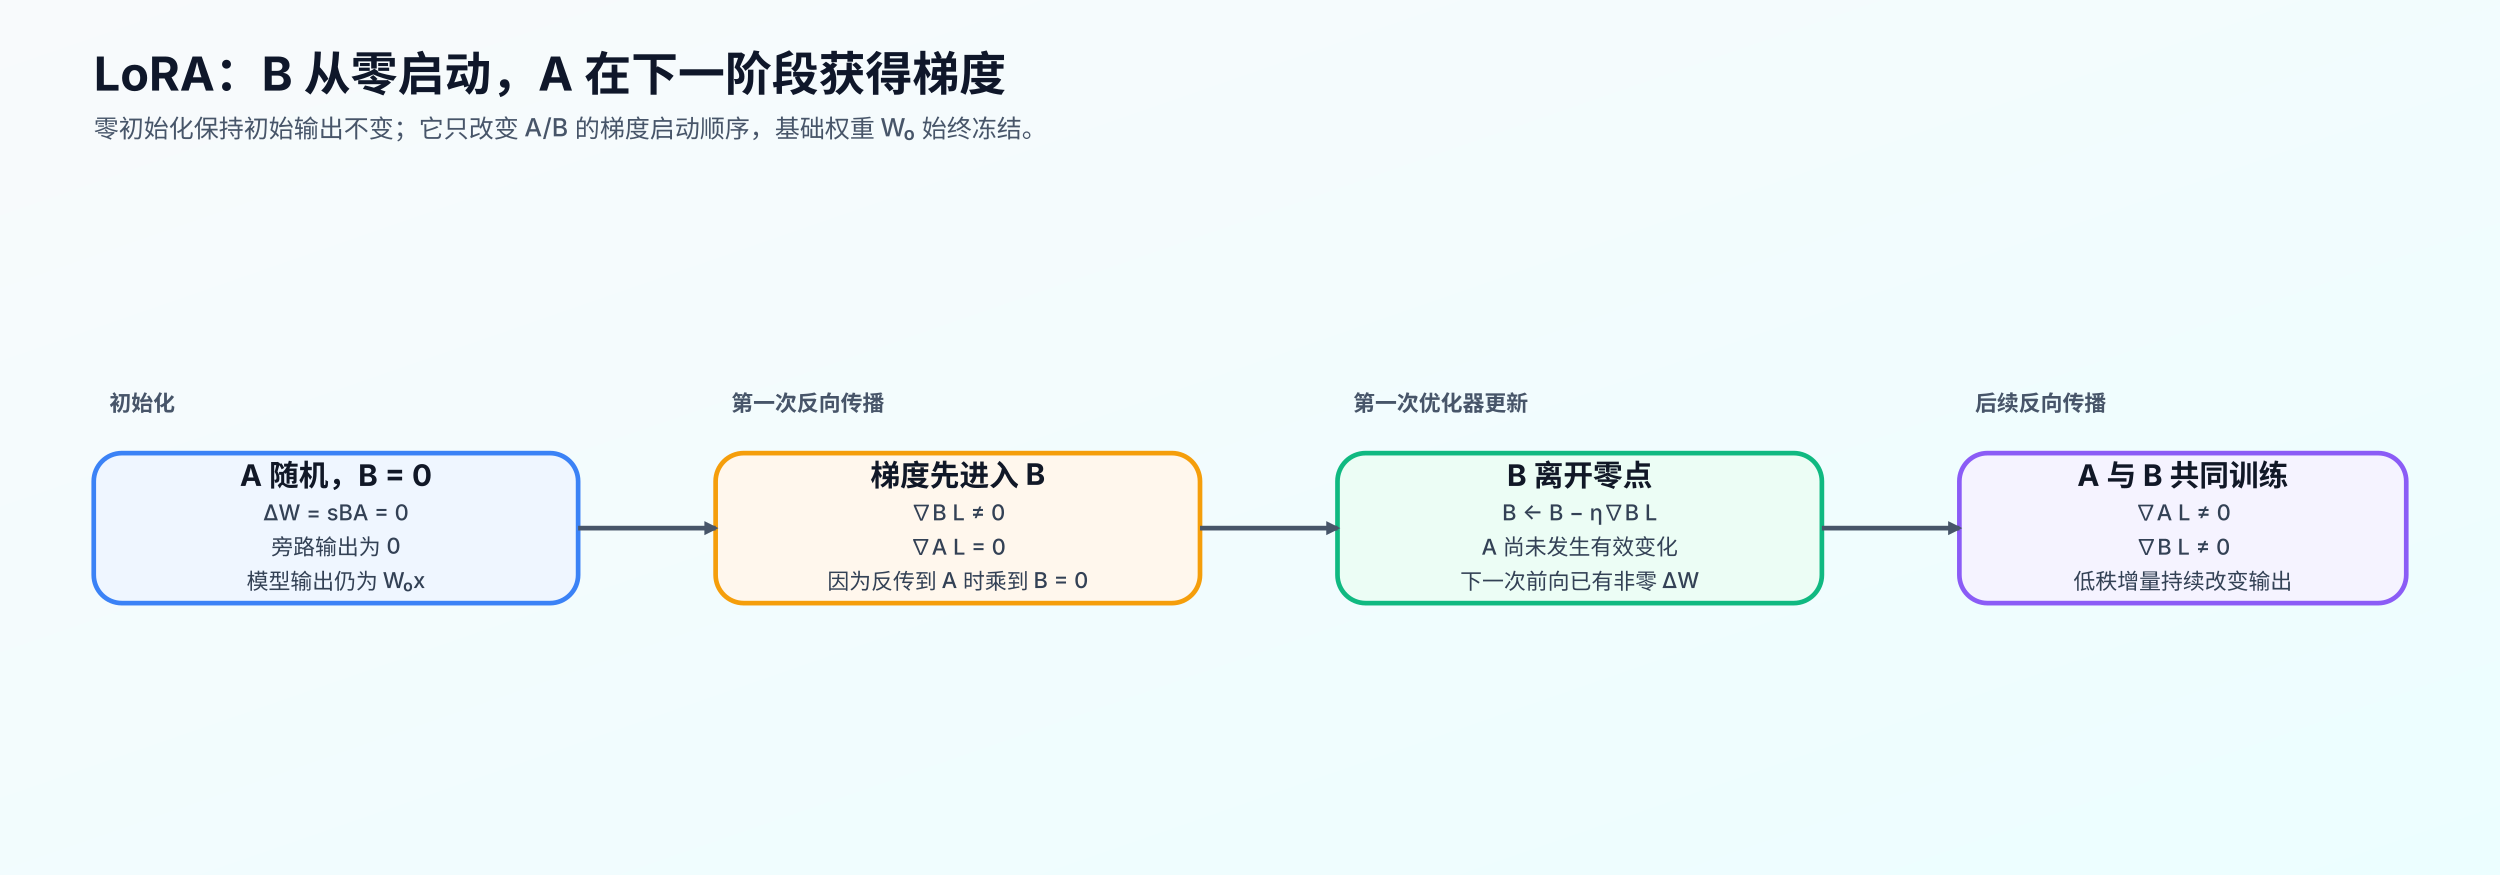
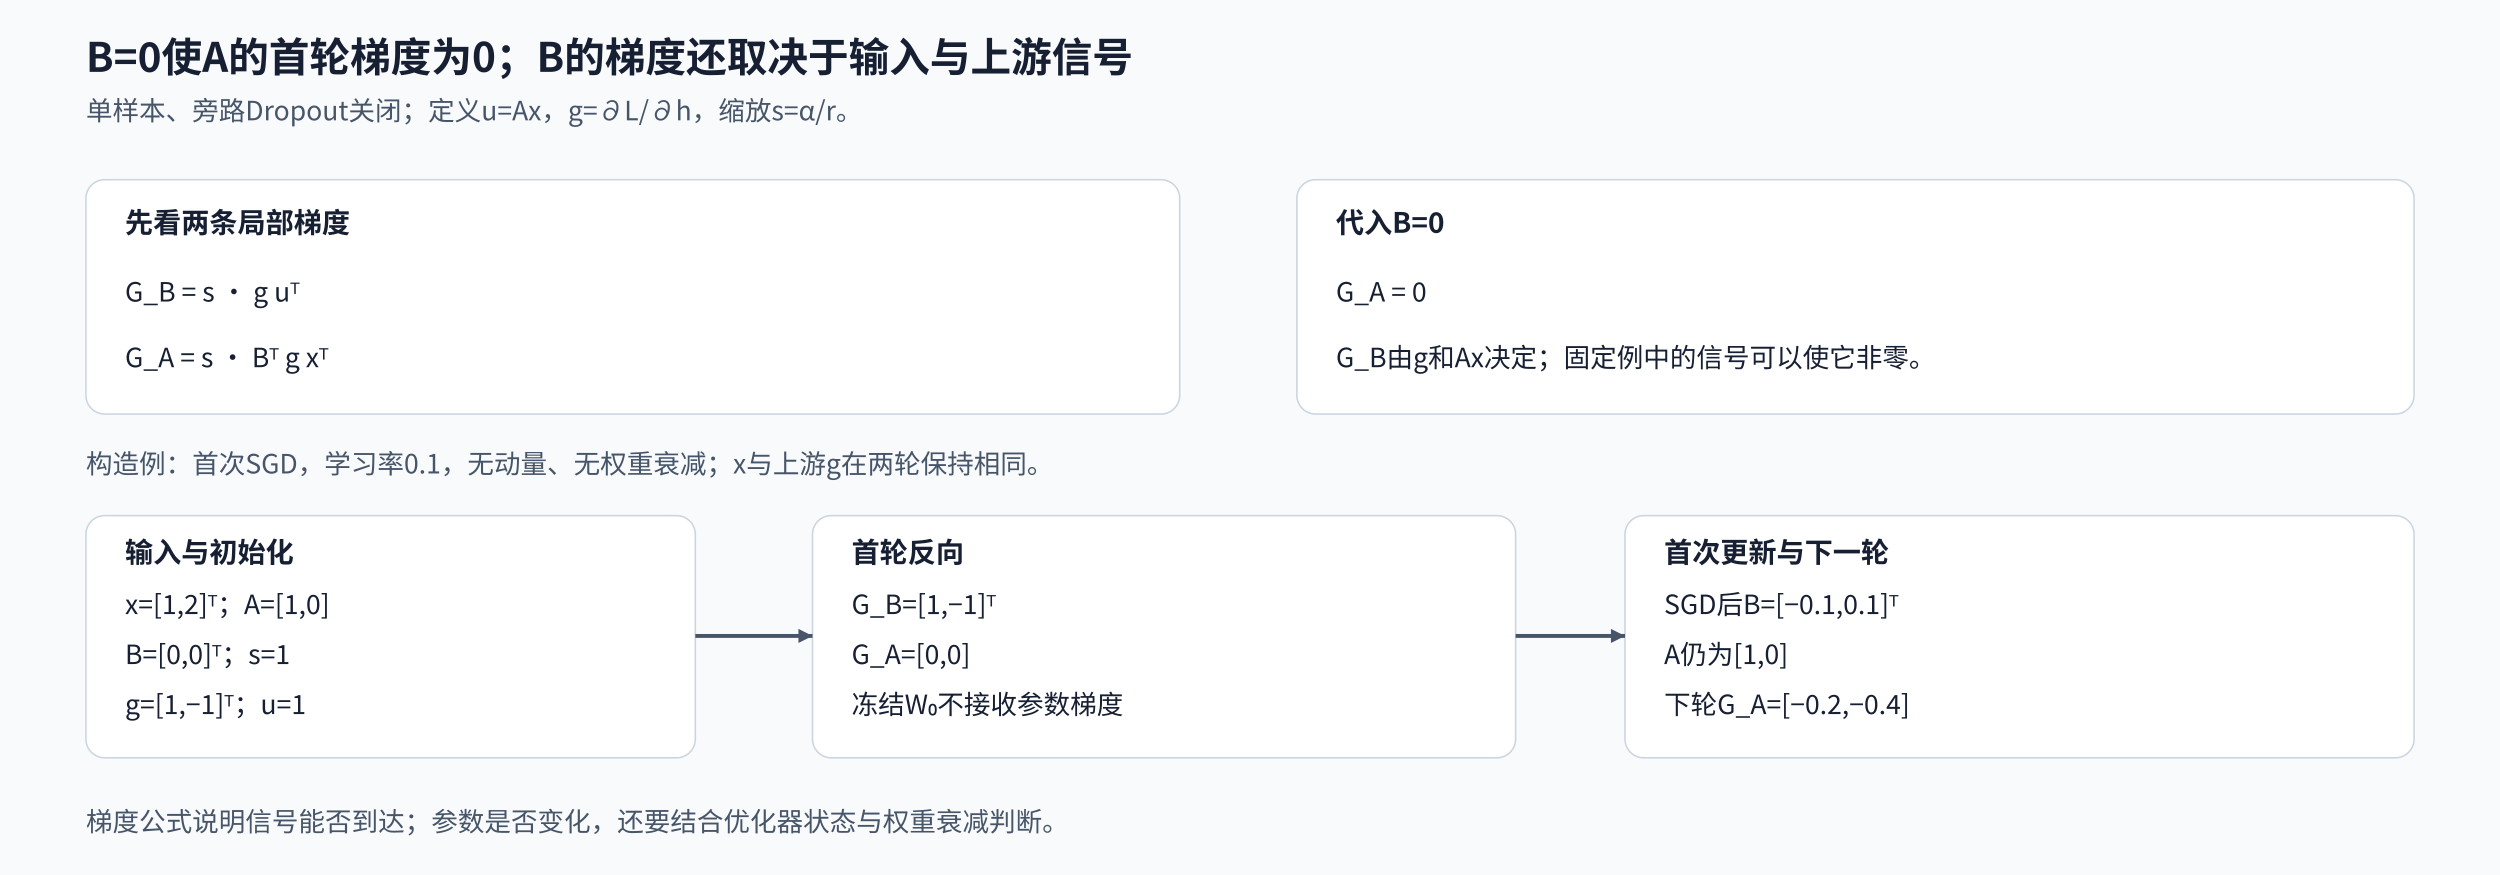
<svg xmlns="http://www.w3.org/2000/svg" width="1600" height="560" viewBox="0 0 1600 560" role="img" aria-labelledby="title desc">
  <defs>
-     <linearGradient id="bg" x1="0" x2="1" y1="0" y2="1">
-       <stop offset="0%" stop-color="#F8FAFC" />
-       <stop offset="100%" stop-color="#ECFEFF" />
-     </linearGradient>
-     <marker id="arrow" viewBox="0 0 10 10" refX="8" refY="5" markerWidth="9" markerHeight="9" orient="auto" markerUnits="userSpaceOnUse">
+     <marker id="arrow" viewBox="0 0 10 10" refX="10" refY="5" markerWidth="9" markerHeight="9" markerUnits="userSpaceOnUse" orient="auto">
      <path d="M0 0L10 5L0 10Z" fill="#475569" />
    </marker>
-     <style>
-       text{font-family:"Inter","Noto Sans CJK SC",sans-serif}.title{font-size:30px;font-weight:700;fill:#0F172A}.sub{font-size:16px;font-weight:500;fill:#475569}.step{font-size:14px;font-weight:700;fill:#475569}.label{font-size:19px;font-weight:700;fill:#111827}.small{font-size:14px;font-weight:500;fill:#334155}.invariant{font-size:16px;font-weight:700;fill:#1E3A8A}.box{stroke-width:3}.edge{stroke:#475569;stroke-width:3;fill:none;marker-end:url(#arrow)}
-     </style>
+     <style>text{font-family:"Noto Sans CJK SC","Microsoft YaHei",sans-serif;fill:#172033}.title{font-size:26px;font-weight:700}.sub{font-size:17px;fill:#475569}.head{font-size:18px;font-weight:700}.body{font-size:17px}.small{font-size:15px;fill:#475569}.node{stroke-width:2;rx:12}.flow{stroke:#475569;stroke-width:2.5;fill:none;marker-end:url(#arrow)}</style>
  </defs>
-   <rect width="1600" height="560" fill="url(#bg)" />
-   <text x="60" y="58" class="title">LoRA：B 从零启动，A 在下一阶段获得梯度</text>
-   <text x="60" y="88" class="sub">零初始化保持初始输出不变；它只改变 A/B 的梯度启动顺序，基础权重 W₀ 始终冻结。</text>
-   <text x="70" y="263" class="step">初始化</text>
-   <rect id="lora-init" x="60" y="290" width="310" height="96" rx="18" class="box" fill="#EFF6FF" stroke="#3B82F6" />
-   <text x="215" y="311" text-anchor="middle" class="label">A 随机，B = 0</text>
-   <text x="215" y="333" text-anchor="middle" class="small">ΔW = sBA = 0</text>
-   <text x="215" y="355" text-anchor="middle" class="small">旁路输出为 0</text>
-   <text x="215" y="377" text-anchor="middle" class="small">模型输出仍为 W₀x</text>
-   <text x="468" y="263" class="step">第一次反向传播</text>
-   <rect id="first-backward" x="458" y="290" width="310" height="96" rx="18" class="box" fill="#FFF7ED" stroke="#F59E0B" />
-   <text x="613" y="311" text-anchor="middle" class="label">梯度先进入 B</text>
-   <text x="613" y="333" text-anchor="middle" class="small">∇B L ≠ 0</text>
-   <text x="613" y="355" text-anchor="middle" class="small">∇A L = 0</text>
-   <text x="613" y="377" text-anchor="middle" class="small">因为反传到 A 时乘到 B = 0</text>
-   <text x="866" y="263" class="step">第一次优化器更新</text>
-   <rect id="first-update" x="856" y="290" width="310" height="96" rx="18" class="box" fill="#ECFDF5" stroke="#10B981" />
-   <text x="1011" y="311" text-anchor="middle" class="label">B 离开零点</text>
-   <text x="1011" y="333" text-anchor="middle" class="small">B ← B − η∇B L</text>
-   <text x="1011" y="355" text-anchor="middle" class="small">A 尚未发生有效变化</text>
-   <text x="1011" y="377" text-anchor="middle" class="small">下一次前向已有非零 ΔW</text>
-   <text x="1264" y="263" class="step">后续反向传播</text>
-   <rect id="later-backward" x="1254" y="290" width="286" height="96" rx="18" class="box" fill="#F5F3FF" stroke="#8B5CF6" />
-   <text x="1397" y="311" text-anchor="middle" class="label">A 与 B 共同训练</text>
-   <text x="1397" y="333" text-anchor="middle" class="small">∇A L ≠ 0</text>
-   <text x="1397" y="355" text-anchor="middle" class="small">∇B L ≠ 0</text>
-   <text x="1397" y="377" text-anchor="middle" class="small">低秩增量持续改变输出</text>
-   <path id="edge-init-backward" data-source="lora-init" data-target="first-backward" d="M370 338H458" class="edge" />
-   <path id="edge-backward-update" data-source="first-backward" data-target="first-update" d="M768 338H856" class="edge" />
-   <path id="edge-update-later" data-source="first-update" data-target="later-backward" d="M1166 338H1254" class="edge" />
+   <rect width="1600" height="560" fill="#f8fafc" data-layout-role="decoration" />
+   <text x="55" y="46" class="title" text-anchor="start">B=0使A的首轮梯度为0；B的梯度还取决于输入与上游信号</text>
+   <text x="55" y="77" class="sub" text-anchor="start">单样本、旁路Dropout关闭；定义u=Ax，g=∂L/∂h，缩放s=α/r。</text>
+   <rect x="55" y="115" width="700" height="150" rx="12" fill="#fff" stroke="#cbd5e1" data-layout-role="panel" />
+   <rect x="830" y="115" width="715" height="150" rx="12" fill="#fff" stroke="#cbd5e1" data-layout-role="panel" />
+   <text x="80" y="149" class="head" text-anchor="start">先看两条局部梯度</text>
+   <text x="80" y="193" class="body" text-anchor="start">G_B = s · g uᵀ</text>
+   <text x="80" y="235" class="body" text-anchor="start">G_A = s · Bᵀ g xᵀ</text>
+   <text x="855" y="149" class="head" text-anchor="start">代入B=0</text>
+   <text x="855" y="193" class="body" text-anchor="start">G_A = 0</text>
+   <text x="855" y="235" class="body" text-anchor="start">G_B由g和Ax决定；固定例中的信号可以使它非零。</text>
+   <text x="55" y="303" class="sub" text-anchor="start">构造例：首次SGD，学习率0.1，无动量、无权重衰减；x与上游g在两轮保持相同。</text>
+   <rect x="55" y="330" width="390" height="155" rx="12" fill="#fff" stroke="#cbd5e1" data-layout-role="panel" />
+   <text x="80" y="360" class="head" text-anchor="start">输入与初始化</text>
+   <text x="80" y="393" class="body" text-anchor="start">x=[1,2]ᵀ；A=[1,0]</text>
+   <text x="80" y="425" class="body" text-anchor="start">B=[0,0]ᵀ；s=1</text>
+   <text x="80" y="457" class="body" text-anchor="start">g=[1,−1]ᵀ；u=1</text>
+   <rect x="520" y="330" width="450" height="155" rx="12" fill="#fff" stroke="#cbd5e1" data-layout-role="panel" />
+   <text x="545" y="360" class="head" text-anchor="start">首轮反向</text>
+   <text x="545" y="393" class="body" text-anchor="start">G_B=[1,−1]ᵀ</text>
+   <text x="545" y="425" class="body" text-anchor="start">G_A=[0,0]</text>
+   <text x="545" y="457" class="body" text-anchor="start">冻结W₀不接收参数梯度</text>
+   <rect x="1040" y="330" width="505" height="155" rx="12" fill="#fff" stroke="#cbd5e1" data-layout-role="panel" />
+   <text x="1065" y="360" class="head" text-anchor="start">首次更新与下一轮</text>
+   <text x="1065" y="393" class="body" text-anchor="start">SGD后B=[−0.1,0.1]ᵀ</text>
+   <text x="1065" y="425" class="body" text-anchor="start">A仍为[1,0]</text>
+   <text x="1065" y="457" class="body" text-anchor="start">下轮G_A=[−0.2,−0.4]</text>
+   <path id="init-to-gradients" d="M445 407H520" class="flow" />
+   <path id="gradient-to-update" d="M970 407H1040" class="flow" />
+   <text x="55" y="532" class="sub" text-anchor="start">梯度公式说明信号能否到达；参数是否变化，还要结合优化器状态与权重衰减判断。</text>
</svg>
